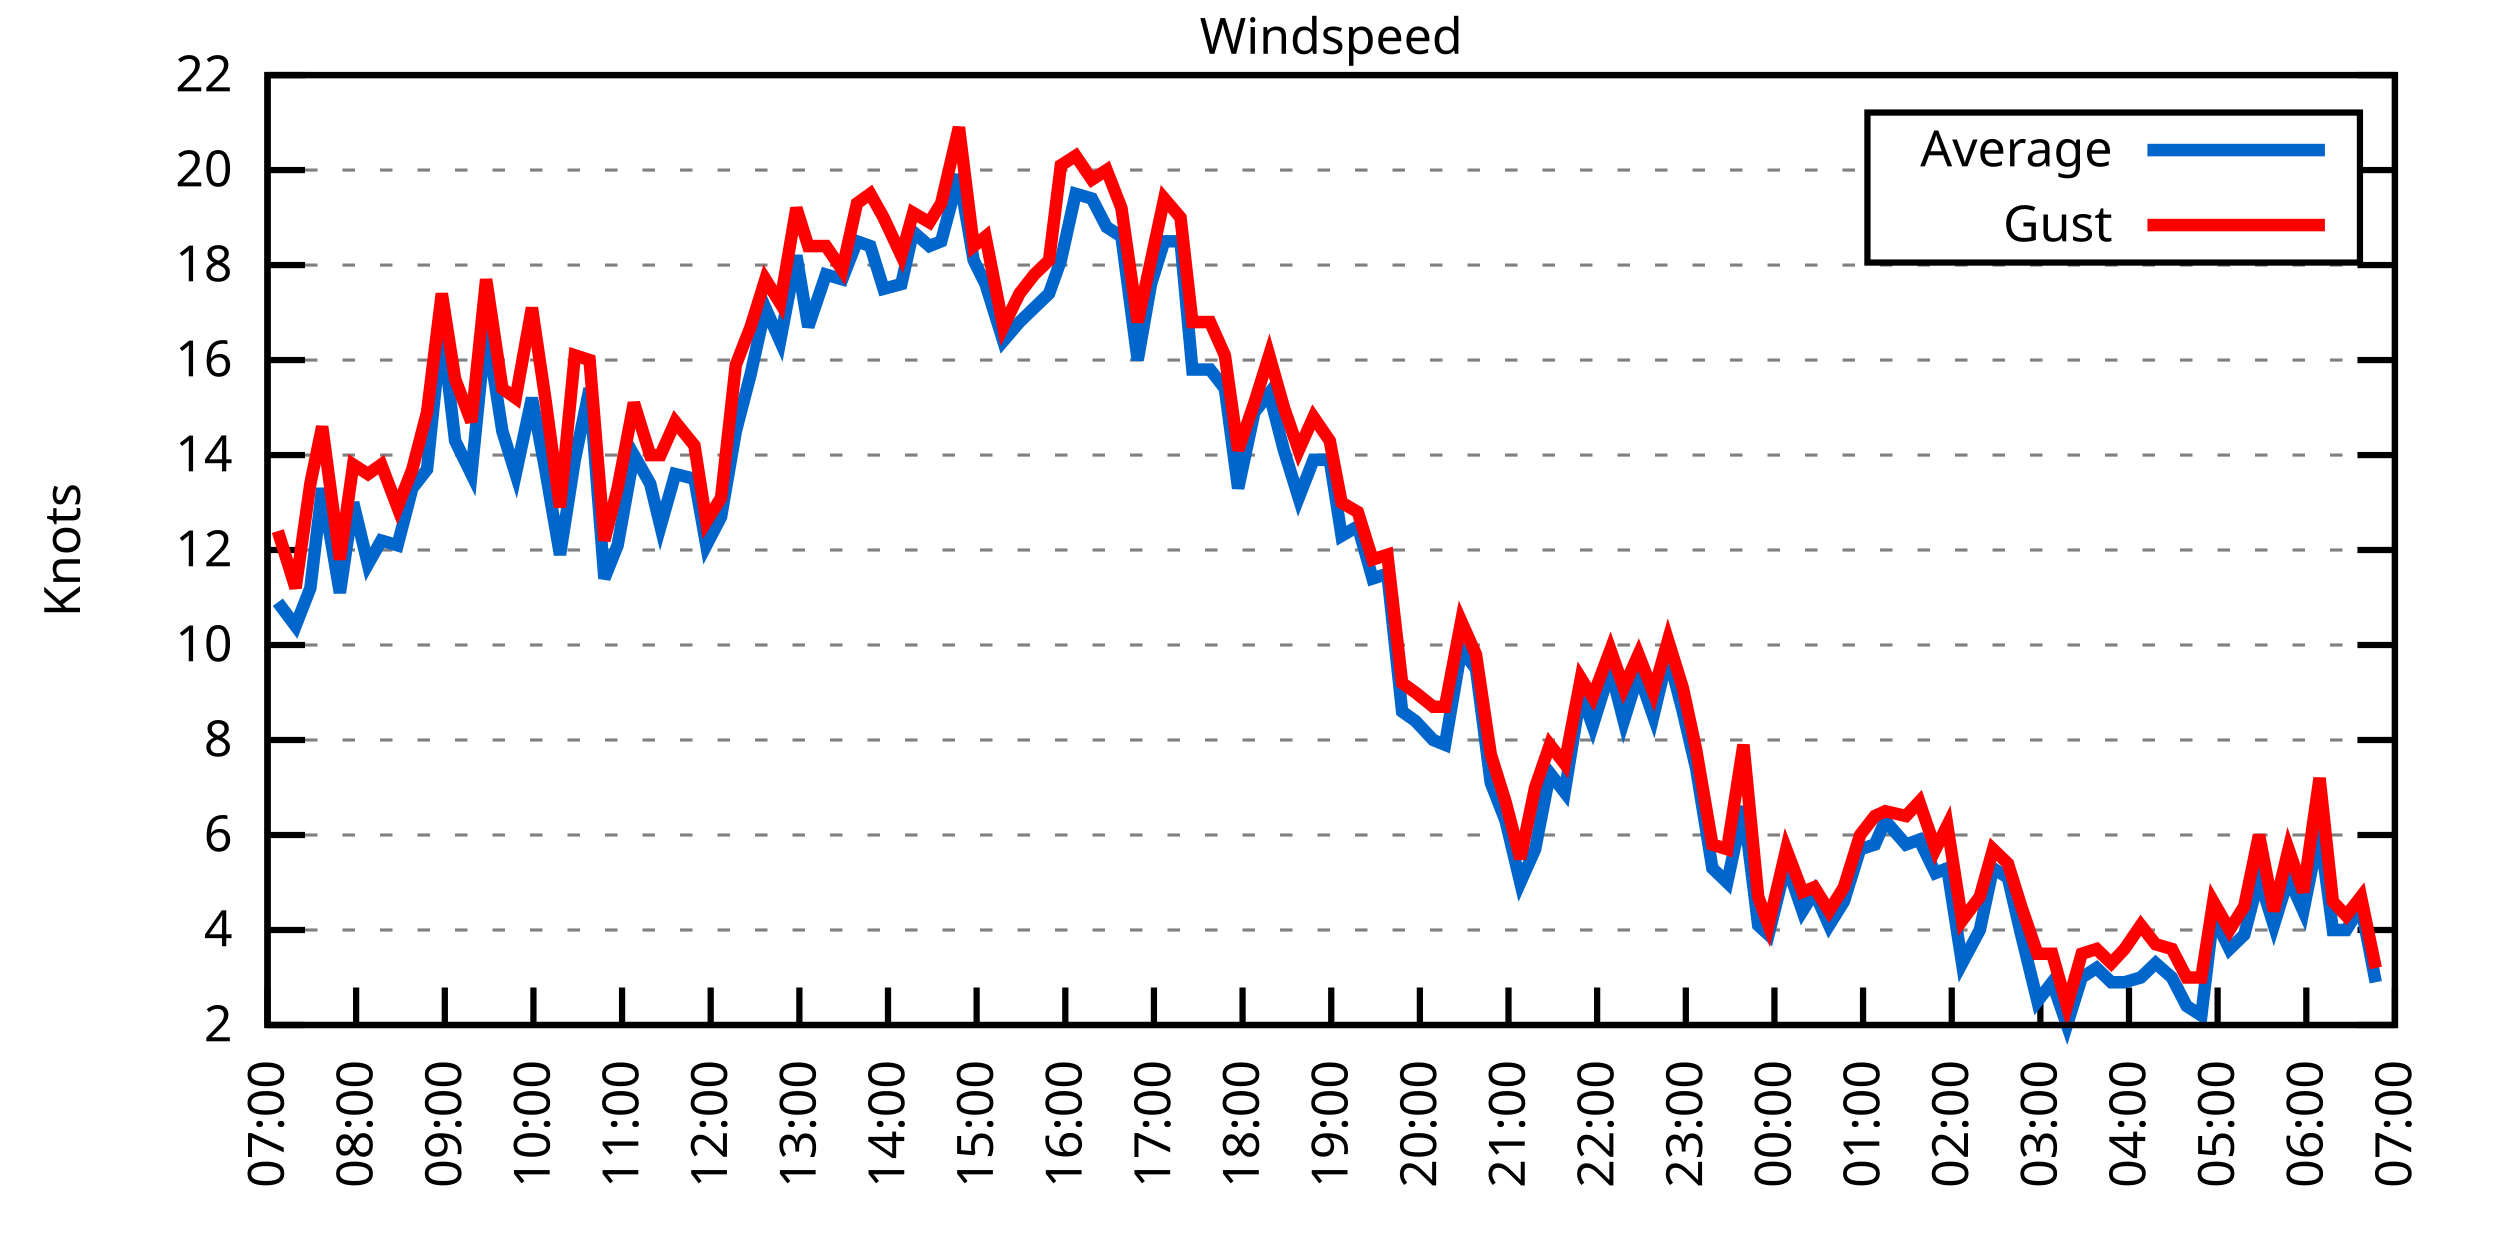
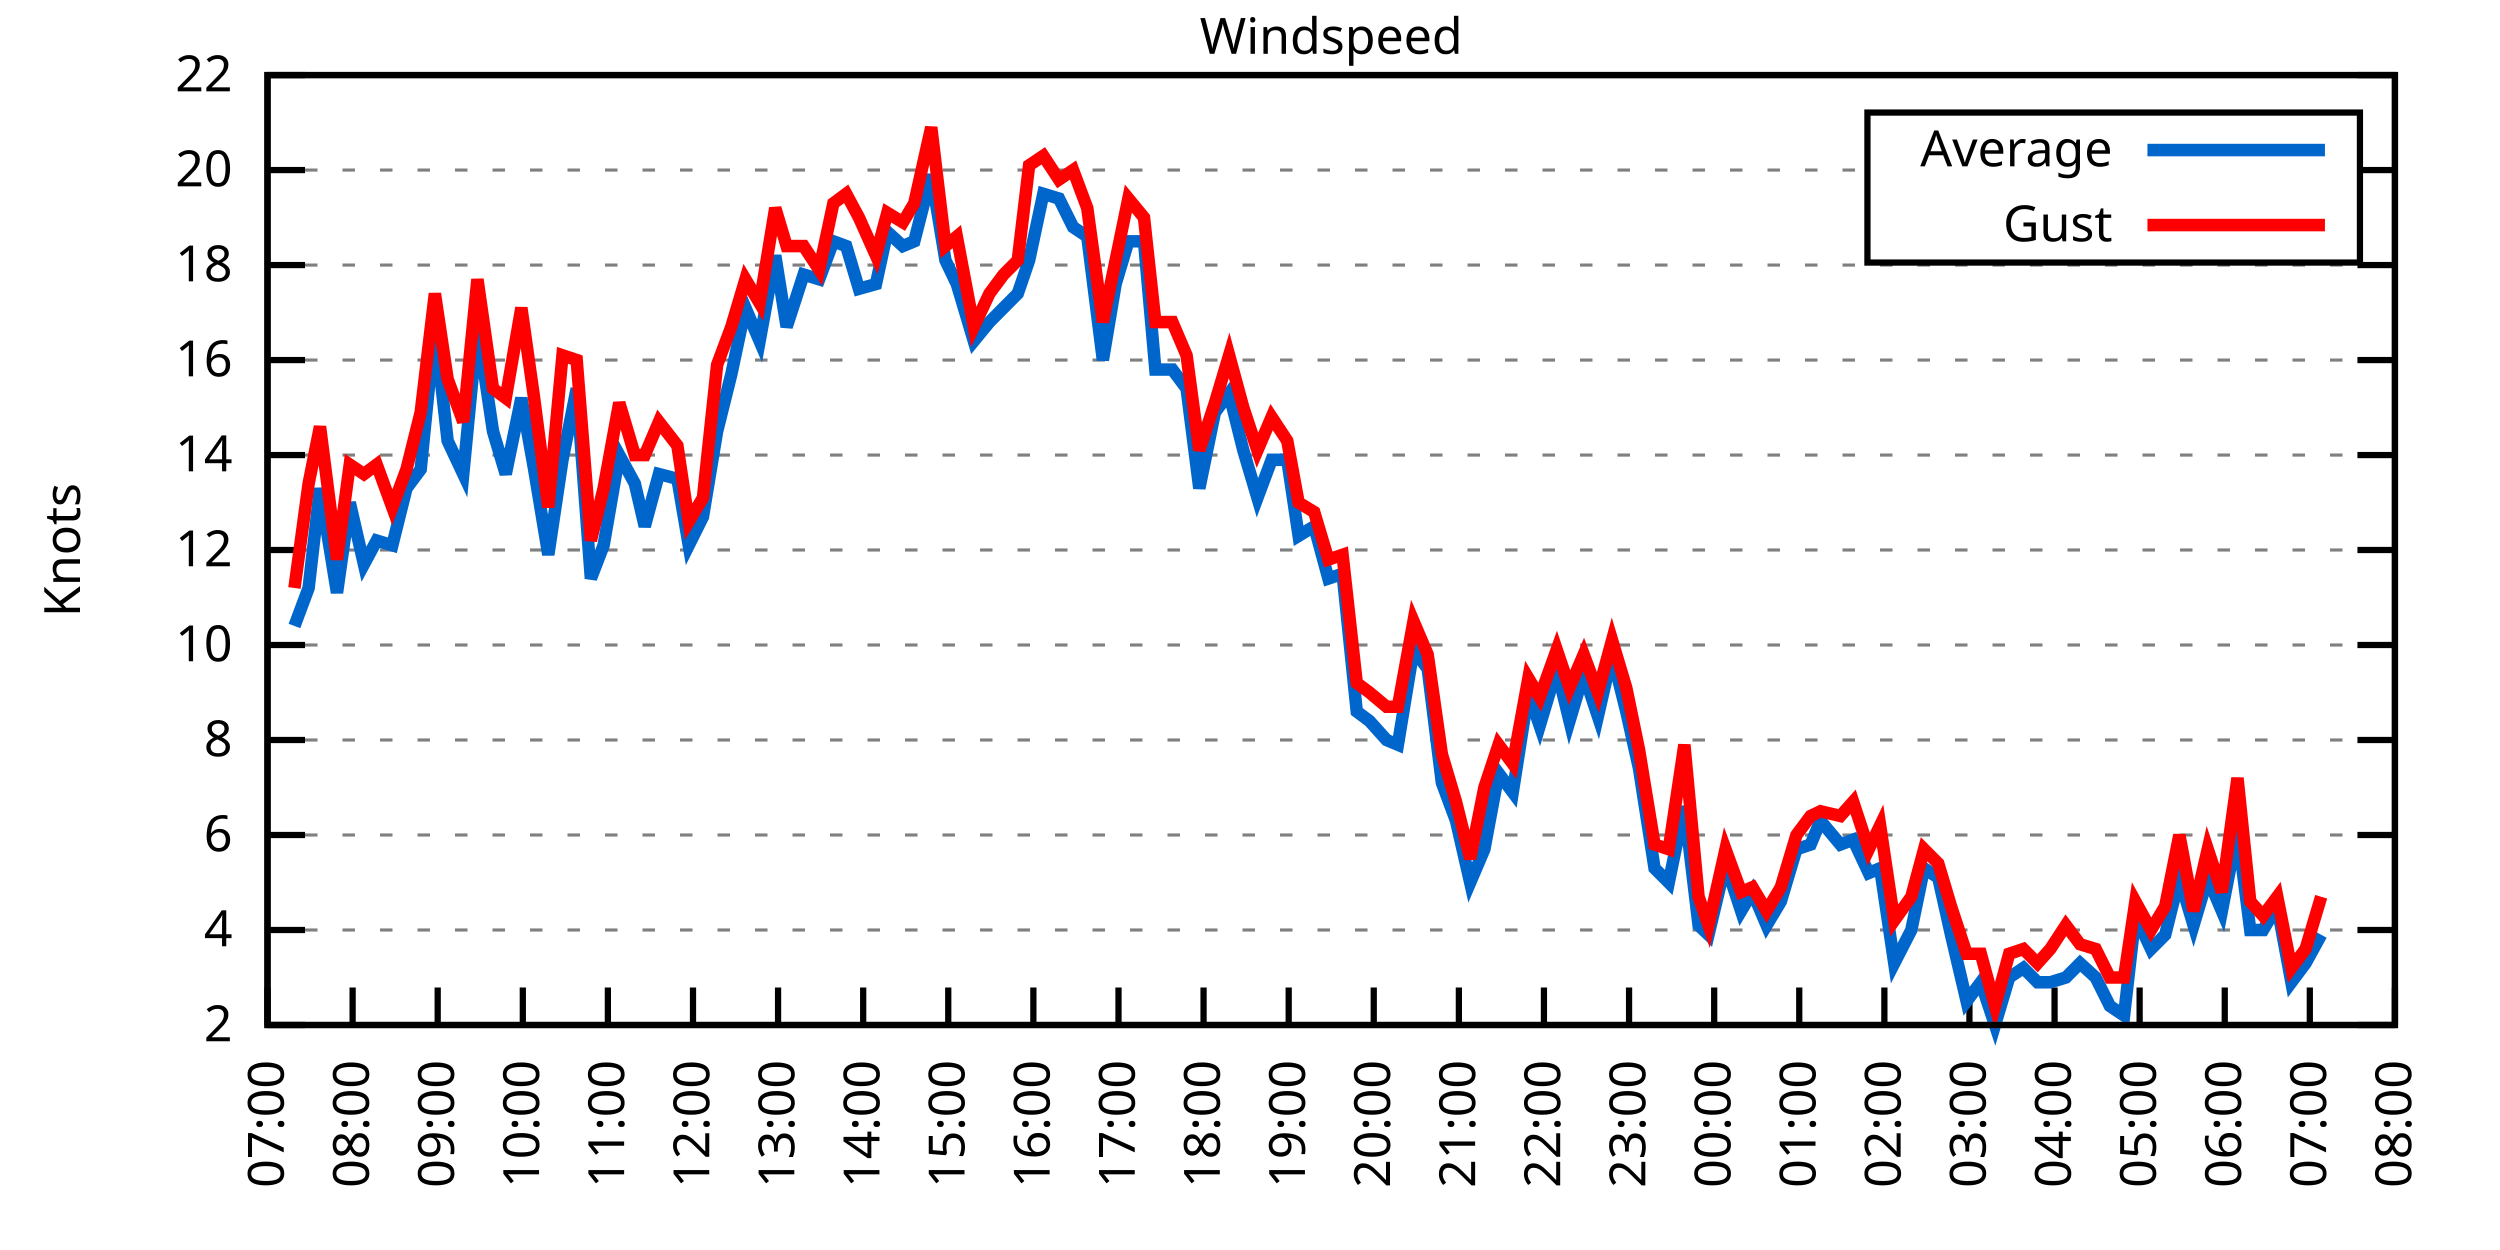
<svg xmlns="http://www.w3.org/2000/svg" xmlns:xlink="http://www.w3.org/1999/xlink" width="400" height="200" viewBox="0 0 400 200">
  <g id="gnuplot_canvas">
    <rect x="0" y="0" width="400" height="200" fill="none" />
    <defs>
      <circle id="gpDot" r="0.5" stroke-width="0.5" stroke="currentColor" />
      <path id="gpPt0" stroke-width="0.333" stroke="currentColor" d="M-1,0 h2 M0,-1 v2" />
      <path id="gpPt1" stroke-width="0.333" stroke="currentColor" d="M-1,-1 L1,1 M1,-1 L-1,1" />
      <path id="gpPt2" stroke-width="0.333" stroke="currentColor" d="M-1,0 L1,0 M0,-1 L0,1 M-1,-1 L1,1 M-1,1 L1,-1" />
      <rect id="gpPt3" stroke-width="0.333" stroke="currentColor" x="-1" y="-1" width="2" height="2" />
      <rect id="gpPt4" stroke-width="0.333" stroke="currentColor" fill="currentColor" x="-1" y="-1" width="2" height="2" />
      <circle id="gpPt5" stroke-width="0.333" stroke="currentColor" cx="0" cy="0" r="1" />
      <use xlink:href="#gpPt5" id="gpPt6" fill="currentColor" stroke="none" />
      <path id="gpPt7" stroke-width="0.333" stroke="currentColor" d="M0,-1.33 L-1.33,0.67 L1.33,0.67 z" />
      <use xlink:href="#gpPt7" id="gpPt8" fill="currentColor" stroke="none" />
      <use xlink:href="#gpPt7" id="gpPt9" stroke="currentColor" transform="rotate(180)" />
      <use xlink:href="#gpPt9" id="gpPt10" fill="currentColor" stroke="none" />
      <use xlink:href="#gpPt3" id="gpPt11" stroke="currentColor" transform="rotate(45)" />
      <use xlink:href="#gpPt11" id="gpPt12" fill="currentColor" stroke="none" />
      <path id="gpPt13" stroke-width="0.333" stroke="currentColor" d="M0,1.330 L1.265,0.411 L0.782,-1.067 L-0.782,-1.076 L-1.265,0.411 z" />
      <use xlink:href="#gpPt13" id="gpPt14" fill="currentColor" stroke="none" />
      <filter id="textbox" filterUnits="objectBoundingBox" x="0" y="0" height="1" width="1">
        <feFlood flood-color="white" flood-opacity="1" result="bgnd" />
        <feComposite in="SourceGraphic" in2="bgnd" operator="atop" />
      </filter>
      <filter id="greybox" filterUnits="objectBoundingBox" x="0" y="0" height="1" width="1">
        <feFlood flood-color="lightgrey" flood-opacity="1" result="grey" />
        <feComposite in="SourceGraphic" in2="grey" operator="atop" />
      </filter>
    </defs>
    <g fill="none" color="white" stroke="currentColor" stroke-width="1.00" stroke-linecap="butt" stroke-linejoin="miter">
</g>
    <g fill="none" color="black" stroke="currentColor" stroke-width="1.00" stroke-linecap="butt" stroke-linejoin="miter">
      <g stroke="none" shape-rendering="crispEdges">
        <polygon fill="rgb(255, 255, 255)" points="42.80,164.00 383.18,164.00 383.18,12.02 42.80,12.02 " />
      </g>
    </g>
    <g fill="none" color="black" stroke="currentColor" stroke-width="1.00" stroke-linecap="butt" stroke-linejoin="miter">
</g>
    <g fill="none" color="black" stroke="black" stroke-width="0.50" stroke-linecap="butt" stroke-linejoin="miter">
</g>
    <g fill="none" color="gray" stroke="currentColor" stroke-width="0.50" stroke-linecap="butt" stroke-linejoin="miter">
      <path stroke="gray" stroke-dasharray="2,4" class="gridline" d="M42.80,164.00 L383.19,164.00  " />
    </g>
    <g fill="none" color="gray" stroke="gray" stroke-width="1.00" stroke-linecap="butt" stroke-linejoin="miter">
</g>
    <g fill="none" color="black" stroke="currentColor" stroke-width="1.00" stroke-linecap="butt" stroke-linejoin="miter">
      <path stroke="black" d="M42.80,164.00 L48.80,164.00 M383.19,164.00 L377.19,164.00  " />
      <g transform="translate(37.20,166.60)" stroke="none" fill="black" font-family="Sans" font-size="8.00" text-anchor="end">
        <text>
          <tspan font-family="Sans"> 2</tspan>
        </text>
      </g>
    </g>
    <g fill="none" color="black" stroke="currentColor" stroke-width="1.00" stroke-linecap="butt" stroke-linejoin="miter">
</g>
    <g fill="none" color="black" stroke="black" stroke-width="0.50" stroke-linecap="butt" stroke-linejoin="miter">
</g>
    <g fill="none" color="gray" stroke="currentColor" stroke-width="0.50" stroke-linecap="butt" stroke-linejoin="miter">
      <path stroke="gray" stroke-dasharray="2,4" class="gridline" d="M42.80,148.80 L383.19,148.80  " />
    </g>
    <g fill="none" color="gray" stroke="gray" stroke-width="1.00" stroke-linecap="butt" stroke-linejoin="miter">
</g>
    <g fill="none" color="black" stroke="currentColor" stroke-width="1.00" stroke-linecap="butt" stroke-linejoin="miter">
      <path stroke="black" d="M42.80,148.80 L48.80,148.80 M383.19,148.80 L377.19,148.80  " />
      <g transform="translate(37.20,151.40)" stroke="none" fill="black" font-family="Sans" font-size="8.00" text-anchor="end">
        <text>
          <tspan font-family="Sans"> 4</tspan>
        </text>
      </g>
    </g>
    <g fill="none" color="black" stroke="currentColor" stroke-width="1.00" stroke-linecap="butt" stroke-linejoin="miter">
</g>
    <g fill="none" color="black" stroke="black" stroke-width="0.50" stroke-linecap="butt" stroke-linejoin="miter">
</g>
    <g fill="none" color="gray" stroke="currentColor" stroke-width="0.50" stroke-linecap="butt" stroke-linejoin="miter">
      <path stroke="gray" stroke-dasharray="2,4" class="gridline" d="M42.80,133.60 L383.19,133.60  " />
    </g>
    <g fill="none" color="gray" stroke="gray" stroke-width="1.00" stroke-linecap="butt" stroke-linejoin="miter">
</g>
    <g fill="none" color="black" stroke="currentColor" stroke-width="1.00" stroke-linecap="butt" stroke-linejoin="miter">
      <path stroke="black" d="M42.80,133.60 L48.80,133.60 M383.19,133.60 L377.19,133.60  " />
      <g transform="translate(37.20,136.20)" stroke="none" fill="black" font-family="Sans" font-size="8.00" text-anchor="end">
        <text>
          <tspan font-family="Sans"> 6</tspan>
        </text>
      </g>
    </g>
    <g fill="none" color="black" stroke="currentColor" stroke-width="1.00" stroke-linecap="butt" stroke-linejoin="miter">
</g>
    <g fill="none" color="black" stroke="black" stroke-width="0.50" stroke-linecap="butt" stroke-linejoin="miter">
</g>
    <g fill="none" color="gray" stroke="currentColor" stroke-width="0.50" stroke-linecap="butt" stroke-linejoin="miter">
      <path stroke="gray" stroke-dasharray="2,4" class="gridline" d="M42.80,118.40 L383.19,118.40  " />
    </g>
    <g fill="none" color="gray" stroke="gray" stroke-width="1.00" stroke-linecap="butt" stroke-linejoin="miter">
</g>
    <g fill="none" color="black" stroke="currentColor" stroke-width="1.00" stroke-linecap="butt" stroke-linejoin="miter">
      <path stroke="black" d="M42.80,118.40 L48.80,118.40 M383.19,118.40 L377.19,118.40  " />
      <g transform="translate(37.20,121.00)" stroke="none" fill="black" font-family="Sans" font-size="8.00" text-anchor="end">
        <text>
          <tspan font-family="Sans"> 8</tspan>
        </text>
      </g>
    </g>
    <g fill="none" color="black" stroke="currentColor" stroke-width="1.00" stroke-linecap="butt" stroke-linejoin="miter">
</g>
    <g fill="none" color="black" stroke="black" stroke-width="0.50" stroke-linecap="butt" stroke-linejoin="miter">
</g>
    <g fill="none" color="gray" stroke="currentColor" stroke-width="0.50" stroke-linecap="butt" stroke-linejoin="miter">
      <path stroke="gray" stroke-dasharray="2,4" class="gridline" d="M42.80,103.20 L383.19,103.20  " />
    </g>
    <g fill="none" color="gray" stroke="gray" stroke-width="1.00" stroke-linecap="butt" stroke-linejoin="miter">
</g>
    <g fill="none" color="black" stroke="currentColor" stroke-width="1.00" stroke-linecap="butt" stroke-linejoin="miter">
      <path stroke="black" d="M42.80,103.20 L48.80,103.20 M383.19,103.20 L377.19,103.20  " />
      <g transform="translate(37.20,105.80)" stroke="none" fill="black" font-family="Sans" font-size="8.00" text-anchor="end">
        <text>
          <tspan font-family="Sans"> 10</tspan>
        </text>
      </g>
    </g>
    <g fill="none" color="black" stroke="currentColor" stroke-width="1.00" stroke-linecap="butt" stroke-linejoin="miter">
</g>
    <g fill="none" color="black" stroke="black" stroke-width="0.50" stroke-linecap="butt" stroke-linejoin="miter">
</g>
    <g fill="none" color="gray" stroke="currentColor" stroke-width="0.50" stroke-linecap="butt" stroke-linejoin="miter">
      <path stroke="gray" stroke-dasharray="2,4" class="gridline" d="M42.80,88.00 L383.19,88.00  " />
    </g>
    <g fill="none" color="gray" stroke="gray" stroke-width="1.00" stroke-linecap="butt" stroke-linejoin="miter">
</g>
    <g fill="none" color="black" stroke="currentColor" stroke-width="1.00" stroke-linecap="butt" stroke-linejoin="miter">
      <path stroke="black" d="M42.80,88.00 L48.80,88.00 M383.19,88.00 L377.19,88.00  " />
      <g transform="translate(37.20,90.60)" stroke="none" fill="black" font-family="Sans" font-size="8.00" text-anchor="end">
        <text>
          <tspan font-family="Sans"> 12</tspan>
        </text>
      </g>
    </g>
    <g fill="none" color="black" stroke="currentColor" stroke-width="1.00" stroke-linecap="butt" stroke-linejoin="miter">
</g>
    <g fill="none" color="black" stroke="black" stroke-width="0.50" stroke-linecap="butt" stroke-linejoin="miter">
</g>
    <g fill="none" color="gray" stroke="currentColor" stroke-width="0.50" stroke-linecap="butt" stroke-linejoin="miter">
      <path stroke="gray" stroke-dasharray="2,4" class="gridline" d="M42.80,72.81 L383.19,72.81  " />
    </g>
    <g fill="none" color="gray" stroke="gray" stroke-width="1.00" stroke-linecap="butt" stroke-linejoin="miter">
</g>
    <g fill="none" color="black" stroke="currentColor" stroke-width="1.00" stroke-linecap="butt" stroke-linejoin="miter">
      <path stroke="black" d="M42.80,72.81 L48.80,72.81 M383.19,72.81 L377.19,72.81  " />
      <g transform="translate(37.20,75.41)" stroke="none" fill="black" font-family="Sans" font-size="8.00" text-anchor="end">
        <text>
          <tspan font-family="Sans"> 14</tspan>
        </text>
      </g>
    </g>
    <g fill="none" color="black" stroke="currentColor" stroke-width="1.00" stroke-linecap="butt" stroke-linejoin="miter">
</g>
    <g fill="none" color="black" stroke="black" stroke-width="0.50" stroke-linecap="butt" stroke-linejoin="miter">
</g>
    <g fill="none" color="gray" stroke="currentColor" stroke-width="0.50" stroke-linecap="butt" stroke-linejoin="miter">
      <path stroke="gray" stroke-dasharray="2,4" class="gridline" d="M42.80,57.61 L383.19,57.61  " />
    </g>
    <g fill="none" color="gray" stroke="gray" stroke-width="1.00" stroke-linecap="butt" stroke-linejoin="miter">
</g>
    <g fill="none" color="black" stroke="currentColor" stroke-width="1.00" stroke-linecap="butt" stroke-linejoin="miter">
      <path stroke="black" d="M42.80,57.61 L48.80,57.61 M383.19,57.61 L377.19,57.61  " />
      <g transform="translate(37.20,60.21)" stroke="none" fill="black" font-family="Sans" font-size="8.00" text-anchor="end">
        <text>
          <tspan font-family="Sans"> 16</tspan>
        </text>
      </g>
    </g>
    <g fill="none" color="black" stroke="currentColor" stroke-width="1.00" stroke-linecap="butt" stroke-linejoin="miter">
</g>
    <g fill="none" color="black" stroke="black" stroke-width="0.50" stroke-linecap="butt" stroke-linejoin="miter">
</g>
    <g fill="none" color="gray" stroke="currentColor" stroke-width="0.50" stroke-linecap="butt" stroke-linejoin="miter">
      <path stroke="gray" stroke-dasharray="2,4" class="gridline" d="M42.80,42.41 L383.19,42.41  " />
    </g>
    <g fill="none" color="gray" stroke="gray" stroke-width="1.00" stroke-linecap="butt" stroke-linejoin="miter">
</g>
    <g fill="none" color="black" stroke="currentColor" stroke-width="1.00" stroke-linecap="butt" stroke-linejoin="miter">
      <path stroke="black" d="M42.80,42.41 L48.80,42.41 M383.19,42.41 L377.19,42.41  " />
      <g transform="translate(37.20,45.01)" stroke="none" fill="black" font-family="Sans" font-size="8.00" text-anchor="end">
        <text>
          <tspan font-family="Sans"> 18</tspan>
        </text>
      </g>
    </g>
    <g fill="none" color="black" stroke="currentColor" stroke-width="1.00" stroke-linecap="butt" stroke-linejoin="miter">
</g>
    <g fill="none" color="black" stroke="black" stroke-width="0.50" stroke-linecap="butt" stroke-linejoin="miter">
</g>
    <g fill="none" color="gray" stroke="currentColor" stroke-width="0.50" stroke-linecap="butt" stroke-linejoin="miter">
      <path stroke="gray" stroke-dasharray="2,4" class="gridline" d="M42.80,27.21 L298.79,27.21 M377.59,27.21 L383.19,27.21  " />
    </g>
    <g fill="none" color="gray" stroke="gray" stroke-width="1.00" stroke-linecap="butt" stroke-linejoin="miter">
</g>
    <g fill="none" color="black" stroke="currentColor" stroke-width="1.00" stroke-linecap="butt" stroke-linejoin="miter">
      <path stroke="black" d="M42.80,27.21 L48.80,27.21 M383.19,27.21 L377.19,27.21  " />
      <g transform="translate(37.20,29.81)" stroke="none" fill="black" font-family="Sans" font-size="8.00" text-anchor="end">
        <text>
          <tspan font-family="Sans"> 20</tspan>
        </text>
      </g>
    </g>
    <g fill="none" color="black" stroke="currentColor" stroke-width="1.00" stroke-linecap="butt" stroke-linejoin="miter">
</g>
    <g fill="none" color="black" stroke="black" stroke-width="0.50" stroke-linecap="butt" stroke-linejoin="miter">
</g>
    <g fill="none" color="gray" stroke="currentColor" stroke-width="0.50" stroke-linecap="butt" stroke-linejoin="miter">
      <path stroke="gray" stroke-dasharray="2,4" class="gridline" d="M42.80,12.01 L383.19,12.01  " />
    </g>
    <g fill="none" color="gray" stroke="gray" stroke-width="1.00" stroke-linecap="butt" stroke-linejoin="miter">
</g>
    <g fill="none" color="black" stroke="currentColor" stroke-width="1.00" stroke-linecap="butt" stroke-linejoin="miter">
      <path stroke="black" d="M42.80,12.01 L48.80,12.01 M383.19,12.01 L377.19,12.01  " />
      <g transform="translate(37.20,14.61)" stroke="none" fill="black" font-family="Sans" font-size="8.00" text-anchor="end">
        <text>
          <tspan font-family="Sans"> 22</tspan>
        </text>
      </g>
    </g>
    <g fill="none" color="black" stroke="currentColor" stroke-width="1.00" stroke-linecap="butt" stroke-linejoin="miter">
      <path stroke="black" d="M42.80,164.00 L42.80,158.00  " />
      <g transform="translate(45.40,169.60) rotate(270.00)" stroke="none" fill="black" font-family="Sans" font-size="8.00" text-anchor="end">
        <text>
          <tspan font-family="Sans">07:00</tspan>
        </text>
      </g>
    </g>
    <g fill="none" color="black" stroke="currentColor" stroke-width="1.00" stroke-linecap="butt" stroke-linejoin="miter">
-       <path stroke="black" d="M56.98,164.00 L56.98,158.00  " />
-       <g transform="translate(59.58,169.60) rotate(270.00)" stroke="none" fill="black" font-family="Sans" font-size="8.00" text-anchor="end">
+       <path stroke="black" d="M56.42,164.00 L56.42,158.00  " />
+       <g transform="translate(59.02,169.60) rotate(270.00)" stroke="none" fill="black" font-family="Sans" font-size="8.00" text-anchor="end">
        <text>
          <tspan font-family="Sans">08:00</tspan>
        </text>
      </g>
    </g>
    <g fill="none" color="black" stroke="currentColor" stroke-width="1.00" stroke-linecap="butt" stroke-linejoin="miter">
-       <path stroke="black" d="M71.17,164.00 L71.17,158.00  " />
-       <g transform="translate(73.77,169.60) rotate(270.00)" stroke="none" fill="black" font-family="Sans" font-size="8.00" text-anchor="end">
+       <path stroke="black" d="M70.03,164.00 L70.03,158.00  " />
+       <g transform="translate(72.63,169.60) rotate(270.00)" stroke="none" fill="black" font-family="Sans" font-size="8.00" text-anchor="end">
        <text>
          <tspan font-family="Sans">09:00</tspan>
        </text>
      </g>
    </g>
    <g fill="none" color="black" stroke="currentColor" stroke-width="1.00" stroke-linecap="butt" stroke-linejoin="miter">
-       <path stroke="black" d="M85.35,164.00 L85.35,158.00  " />
-       <g transform="translate(87.95,169.60) rotate(270.00)" stroke="none" fill="black" font-family="Sans" font-size="8.00" text-anchor="end">
+       <path stroke="black" d="M83.65,164.00 L83.65,158.00  " />
+       <g transform="translate(86.25,169.60) rotate(270.00)" stroke="none" fill="black" font-family="Sans" font-size="8.00" text-anchor="end">
        <text>
          <tspan font-family="Sans">10:00</tspan>
        </text>
      </g>
    </g>
    <g fill="none" color="black" stroke="currentColor" stroke-width="1.00" stroke-linecap="butt" stroke-linejoin="miter">
-       <path stroke="black" d="M99.53,164.00 L99.53,158.00  " />
-       <g transform="translate(102.13,169.60) rotate(270.00)" stroke="none" fill="black" font-family="Sans" font-size="8.00" text-anchor="end">
+       <path stroke="black" d="M97.26,164.00 L97.26,158.00  " />
+       <g transform="translate(99.86,169.60) rotate(270.00)" stroke="none" fill="black" font-family="Sans" font-size="8.00" text-anchor="end">
        <text>
          <tspan font-family="Sans">11:00</tspan>
        </text>
      </g>
    </g>
    <g fill="none" color="black" stroke="currentColor" stroke-width="1.00" stroke-linecap="butt" stroke-linejoin="miter">
-       <path stroke="black" d="M113.71,164.00 L113.71,158.00  " />
-       <g transform="translate(116.31,169.60) rotate(270.00)" stroke="none" fill="black" font-family="Sans" font-size="8.00" text-anchor="end">
+       <path stroke="black" d="M110.88,164.00 L110.88,158.00  " />
+       <g transform="translate(113.48,169.60) rotate(270.00)" stroke="none" fill="black" font-family="Sans" font-size="8.00" text-anchor="end">
        <text>
          <tspan font-family="Sans">12:00</tspan>
        </text>
      </g>
    </g>
    <g fill="none" color="black" stroke="currentColor" stroke-width="1.00" stroke-linecap="butt" stroke-linejoin="miter">
-       <path stroke="black" d="M127.90,164.00 L127.90,158.00  " />
-       <g transform="translate(130.50,169.60) rotate(270.00)" stroke="none" fill="black" font-family="Sans" font-size="8.00" text-anchor="end">
+       <path stroke="black" d="M124.49,164.00 L124.49,158.00  " />
+       <g transform="translate(127.09,169.60) rotate(270.00)" stroke="none" fill="black" font-family="Sans" font-size="8.00" text-anchor="end">
        <text>
          <tspan font-family="Sans">13:00</tspan>
        </text>
      </g>
    </g>
    <g fill="none" color="black" stroke="currentColor" stroke-width="1.00" stroke-linecap="butt" stroke-linejoin="miter">
-       <path stroke="black" d="M142.08,164.00 L142.08,158.00  " />
-       <g transform="translate(144.68,169.60) rotate(270.00)" stroke="none" fill="black" font-family="Sans" font-size="8.00" text-anchor="end">
+       <path stroke="black" d="M138.11,164.00 L138.11,158.00  " />
+       <g transform="translate(140.71,169.60) rotate(270.00)" stroke="none" fill="black" font-family="Sans" font-size="8.00" text-anchor="end">
        <text>
          <tspan font-family="Sans">14:00</tspan>
        </text>
      </g>
    </g>
    <g fill="none" color="black" stroke="currentColor" stroke-width="1.00" stroke-linecap="butt" stroke-linejoin="miter">
-       <path stroke="black" d="M156.26,164.00 L156.26,158.00  " />
-       <g transform="translate(158.86,169.60) rotate(270.00)" stroke="none" fill="black" font-family="Sans" font-size="8.00" text-anchor="end">
+       <path stroke="black" d="M151.72,164.00 L151.72,158.00  " />
+       <g transform="translate(154.32,169.60) rotate(270.00)" stroke="none" fill="black" font-family="Sans" font-size="8.00" text-anchor="end">
        <text>
          <tspan font-family="Sans">15:00</tspan>
        </text>
      </g>
    </g>
    <g fill="none" color="black" stroke="currentColor" stroke-width="1.00" stroke-linecap="butt" stroke-linejoin="miter">
-       <path stroke="black" d="M170.45,164.00 L170.45,158.00  " />
-       <g transform="translate(173.05,169.60) rotate(270.00)" stroke="none" fill="black" font-family="Sans" font-size="8.00" text-anchor="end">
+       <path stroke="black" d="M165.34,164.00 L165.34,158.00  " />
+       <g transform="translate(167.94,169.60) rotate(270.00)" stroke="none" fill="black" font-family="Sans" font-size="8.00" text-anchor="end">
        <text>
          <tspan font-family="Sans">16:00</tspan>
        </text>
      </g>
    </g>
    <g fill="none" color="black" stroke="currentColor" stroke-width="1.00" stroke-linecap="butt" stroke-linejoin="miter">
-       <path stroke="black" d="M184.63,164.00 L184.63,158.00  " />
-       <g transform="translate(187.23,169.60) rotate(270.00)" stroke="none" fill="black" font-family="Sans" font-size="8.00" text-anchor="end">
+       <path stroke="black" d="M178.96,164.00 L178.96,158.00  " />
+       <g transform="translate(181.56,169.60) rotate(270.00)" stroke="none" fill="black" font-family="Sans" font-size="8.00" text-anchor="end">
        <text>
          <tspan font-family="Sans">17:00</tspan>
        </text>
      </g>
    </g>
    <g fill="none" color="black" stroke="currentColor" stroke-width="1.00" stroke-linecap="butt" stroke-linejoin="miter">
-       <path stroke="black" d="M198.81,164.00 L198.81,158.00  " />
-       <g transform="translate(201.41,169.60) rotate(270.00)" stroke="none" fill="black" font-family="Sans" font-size="8.00" text-anchor="end">
+       <path stroke="black" d="M192.57,164.00 L192.57,158.00  " />
+       <g transform="translate(195.17,169.60) rotate(270.00)" stroke="none" fill="black" font-family="Sans" font-size="8.00" text-anchor="end">
        <text>
          <tspan font-family="Sans">18:00</tspan>
        </text>
      </g>
    </g>
    <g fill="none" color="black" stroke="currentColor" stroke-width="1.00" stroke-linecap="butt" stroke-linejoin="miter">
-       <path stroke="black" d="M213.00,164.00 L213.00,158.00  " />
-       <g transform="translate(215.60,169.60) rotate(270.00)" stroke="none" fill="black" font-family="Sans" font-size="8.00" text-anchor="end">
+       <path stroke="black" d="M206.19,164.00 L206.19,158.00  " />
+       <g transform="translate(208.79,169.60) rotate(270.00)" stroke="none" fill="black" font-family="Sans" font-size="8.00" text-anchor="end">
        <text>
          <tspan font-family="Sans">19:00</tspan>
        </text>
      </g>
    </g>
    <g fill="none" color="black" stroke="currentColor" stroke-width="1.00" stroke-linecap="butt" stroke-linejoin="miter">
-       <path stroke="black" d="M227.18,164.00 L227.18,158.00  " />
-       <g transform="translate(229.78,169.60) rotate(270.00)" stroke="none" fill="black" font-family="Sans" font-size="8.00" text-anchor="end">
+       <path stroke="black" d="M219.80,164.00 L219.80,158.00  " />
+       <g transform="translate(222.40,169.60) rotate(270.00)" stroke="none" fill="black" font-family="Sans" font-size="8.00" text-anchor="end">
        <text>
          <tspan font-family="Sans">20:00</tspan>
        </text>
      </g>
    </g>
    <g fill="none" color="black" stroke="currentColor" stroke-width="1.00" stroke-linecap="butt" stroke-linejoin="miter">
-       <path stroke="black" d="M241.36,164.00 L241.36,158.00  " />
-       <g transform="translate(243.96,169.60) rotate(270.00)" stroke="none" fill="black" font-family="Sans" font-size="8.00" text-anchor="end">
+       <path stroke="black" d="M233.42,164.00 L233.42,158.00  " />
+       <g transform="translate(236.02,169.60) rotate(270.00)" stroke="none" fill="black" font-family="Sans" font-size="8.00" text-anchor="end">
        <text>
          <tspan font-family="Sans">21:00</tspan>
        </text>
      </g>
    </g>
    <g fill="none" color="black" stroke="currentColor" stroke-width="1.00" stroke-linecap="butt" stroke-linejoin="miter">
-       <path stroke="black" d="M255.54,164.00 L255.54,158.00  " />
-       <g transform="translate(258.14,169.60) rotate(270.00)" stroke="none" fill="black" font-family="Sans" font-size="8.00" text-anchor="end">
+       <path stroke="black" d="M247.03,164.00 L247.03,158.00  " />
+       <g transform="translate(249.63,169.60) rotate(270.00)" stroke="none" fill="black" font-family="Sans" font-size="8.00" text-anchor="end">
        <text>
          <tspan font-family="Sans">22:00</tspan>
        </text>
      </g>
    </g>
    <g fill="none" color="black" stroke="currentColor" stroke-width="1.00" stroke-linecap="butt" stroke-linejoin="miter">
-       <path stroke="black" d="M269.73,164.00 L269.73,158.00  " />
-       <g transform="translate(272.33,169.60) rotate(270.00)" stroke="none" fill="black" font-family="Sans" font-size="8.00" text-anchor="end">
+       <path stroke="black" d="M260.65,164.00 L260.65,158.00  " />
+       <g transform="translate(263.25,169.60) rotate(270.00)" stroke="none" fill="black" font-family="Sans" font-size="8.00" text-anchor="end">
        <text>
          <tspan font-family="Sans">23:00</tspan>
        </text>
      </g>
    </g>
    <g fill="none" color="black" stroke="currentColor" stroke-width="1.00" stroke-linecap="butt" stroke-linejoin="miter">
-       <path stroke="black" d="M283.91,164.00 L283.91,158.00  " />
-       <g transform="translate(286.51,169.60) rotate(270.00)" stroke="none" fill="black" font-family="Sans" font-size="8.00" text-anchor="end">
+       <path stroke="black" d="M274.27,164.00 L274.27,158.00  " />
+       <g transform="translate(276.87,169.60) rotate(270.00)" stroke="none" fill="black" font-family="Sans" font-size="8.00" text-anchor="end">
        <text>
          <tspan font-family="Sans">00:00</tspan>
        </text>
      </g>
    </g>
    <g fill="none" color="black" stroke="currentColor" stroke-width="1.00" stroke-linecap="butt" stroke-linejoin="miter">
-       <path stroke="black" d="M298.09,164.00 L298.09,158.00  " />
-       <g transform="translate(300.69,169.60) rotate(270.00)" stroke="none" fill="black" font-family="Sans" font-size="8.00" text-anchor="end">
+       <path stroke="black" d="M287.88,164.00 L287.88,158.00  " />
+       <g transform="translate(290.48,169.60) rotate(270.00)" stroke="none" fill="black" font-family="Sans" font-size="8.00" text-anchor="end">
        <text>
          <tspan font-family="Sans">01:00</tspan>
        </text>
      </g>
    </g>
    <g fill="none" color="black" stroke="currentColor" stroke-width="1.00" stroke-linecap="butt" stroke-linejoin="miter">
-       <path stroke="black" d="M312.28,164.00 L312.28,158.00  " />
-       <g transform="translate(314.88,169.60) rotate(270.00)" stroke="none" fill="black" font-family="Sans" font-size="8.00" text-anchor="end">
+       <path stroke="black" d="M301.50,164.00 L301.50,158.00  " />
+       <g transform="translate(304.10,169.60) rotate(270.00)" stroke="none" fill="black" font-family="Sans" font-size="8.00" text-anchor="end">
        <text>
          <tspan font-family="Sans">02:00</tspan>
        </text>
      </g>
    </g>
    <g fill="none" color="black" stroke="currentColor" stroke-width="1.00" stroke-linecap="butt" stroke-linejoin="miter">
-       <path stroke="black" d="M326.46,164.00 L326.46,158.00  " />
-       <g transform="translate(329.06,169.60) rotate(270.00)" stroke="none" fill="black" font-family="Sans" font-size="8.00" text-anchor="end">
+       <path stroke="black" d="M315.11,164.00 L315.11,158.00  " />
+       <g transform="translate(317.71,169.60) rotate(270.00)" stroke="none" fill="black" font-family="Sans" font-size="8.00" text-anchor="end">
        <text>
          <tspan font-family="Sans">03:00</tspan>
        </text>
      </g>
    </g>
    <g fill="none" color="black" stroke="currentColor" stroke-width="1.00" stroke-linecap="butt" stroke-linejoin="miter">
-       <path stroke="black" d="M340.64,164.00 L340.64,158.00  " />
-       <g transform="translate(343.24,169.60) rotate(270.00)" stroke="none" fill="black" font-family="Sans" font-size="8.00" text-anchor="end">
+       <path stroke="black" d="M328.73,164.00 L328.73,158.00  " />
+       <g transform="translate(331.33,169.60) rotate(270.00)" stroke="none" fill="black" font-family="Sans" font-size="8.00" text-anchor="end">
        <text>
          <tspan font-family="Sans">04:00</tspan>
        </text>
      </g>
    </g>
    <g fill="none" color="black" stroke="currentColor" stroke-width="1.00" stroke-linecap="butt" stroke-linejoin="miter">
-       <path stroke="black" d="M354.82,164.00 L354.82,158.00  " />
-       <g transform="translate(357.42,169.60) rotate(270.00)" stroke="none" fill="black" font-family="Sans" font-size="8.00" text-anchor="end">
+       <path stroke="black" d="M342.34,164.00 L342.34,158.00  " />
+       <g transform="translate(344.94,169.60) rotate(270.00)" stroke="none" fill="black" font-family="Sans" font-size="8.00" text-anchor="end">
        <text>
          <tspan font-family="Sans">05:00</tspan>
        </text>
      </g>
    </g>
    <g fill="none" color="black" stroke="currentColor" stroke-width="1.00" stroke-linecap="butt" stroke-linejoin="miter">
-       <path stroke="black" d="M369.01,164.00 L369.01,158.00  " />
-       <g transform="translate(371.61,169.60) rotate(270.00)" stroke="none" fill="black" font-family="Sans" font-size="8.00" text-anchor="end">
+       <path stroke="black" d="M355.96,164.00 L355.96,158.00  " />
+       <g transform="translate(358.56,169.60) rotate(270.00)" stroke="none" fill="black" font-family="Sans" font-size="8.00" text-anchor="end">
        <text>
          <tspan font-family="Sans">06:00</tspan>
+         </text>
+       </g>
+     </g>
+     <g fill="none" color="black" stroke="currentColor" stroke-width="1.00" stroke-linecap="butt" stroke-linejoin="miter">
+       <path stroke="black" d="M369.57,164.00 L369.57,158.00  " />
+       <g transform="translate(372.17,169.60) rotate(270.00)" stroke="none" fill="black" font-family="Sans" font-size="8.00" text-anchor="end">
+         <text>
+           <tspan font-family="Sans">07:00</tspan>
        </text>
      </g>
    </g>
    <g fill="none" color="black" stroke="currentColor" stroke-width="1.00" stroke-linecap="butt" stroke-linejoin="miter">
      <path stroke="black" d="M383.19,164.00 L383.19,158.00  " />
      <g transform="translate(385.79,169.60) rotate(270.00)" stroke="none" fill="black" font-family="Sans" font-size="8.00" text-anchor="end">
        <text>
-           <tspan font-family="Sans">07:00</tspan>
+           <tspan font-family="Sans">08:00</tspan>
        </text>
      </g>
    </g>
    <g fill="none" color="black" stroke="currentColor" stroke-width="1.00" stroke-linecap="butt" stroke-linejoin="miter">
</g>
    <g fill="none" color="black" stroke="currentColor" stroke-width="1.00" stroke-linecap="butt" stroke-linejoin="miter">
      <path stroke="black" d="M42.80,12.01 L42.80,164.00 L383.19,164.00 L383.19,12.01 L42.80,12.01 Z  " />
    </g>
    <g fill="none" color="black" stroke="currentColor" stroke-width="1.00" stroke-linecap="butt" stroke-linejoin="miter">
</g>
    <g fill="none" color="black" stroke="currentColor" stroke-width="1.00" stroke-linecap="butt" stroke-linejoin="miter">
      <path stroke="black" d="M298.79,42.01 L298.79,18.01 L377.59,18.01 L377.59,42.01 L298.79,42.01 Z  " />
    </g>
    <g id="Windspeed_plot_1">
      <g fill="none" color="white" stroke="black" stroke-width="2.00" stroke-linecap="butt" stroke-linejoin="miter">
</g>
      <g fill="none" color="black" stroke="currentColor" stroke-width="2.00" stroke-linecap="butt" stroke-linejoin="miter">
        <g transform="translate(337.99,26.61)" stroke="none" fill="black" font-family="Sans" font-size="8.00" text-anchor="end">
          <text>
            <tspan font-family="Sans">Average</tspan>
          </text>
        </g>
      </g>
      <g fill="none" color="black" stroke="currentColor" stroke-width="2.00" stroke-linecap="butt" stroke-linejoin="miter">
-         <path stroke="rgb(  0, 102, 204)" d="M343.59,24.01 L371.99,24.01 M44.45,96.36 L47.29,100.16 L49.66,94.08 L51.55,78.13 L54.38,94.84 L56.51,80.41   L58.87,90.28 L61.00,86.49 L63.60,87.25 L65.97,78.13 L68.33,75.09 L70.69,52.29 L72.82,70.53 L75.42,75.85   L77.78,52.29 L80.38,69.01 L82.51,75.85 L85.11,63.69 L87.24,75.09 L89.60,88.76 L91.97,73.57 L94.33,62.17   L96.70,92.56 L98.82,87.25 L101.42,72.81 L104.02,77.37 L105.68,84.21 L108.04,75.85 L111.11,76.61 L113.01,87.25   L115.37,82.69 L117.73,69.01 L120.10,59.89 L122.46,49.25 L124.82,54.57 L127.42,40.89 L129.32,52.29 L132.15,43.93   L134.75,44.69 L137.12,38.61 L139.24,39.37 L141.37,46.21 L144.21,45.45 L146.10,37.09 L148.70,39.37 L150.59,38.61   L153.43,27.97 L155.79,41.65 L157.68,45.45 L160.52,54.57 L163.12,51.53 L165.48,49.25 L167.85,46.97 L169.74,41.65   L172.10,31.01 L174.70,31.77 L177.06,36.33 L179.43,37.85 L182.03,57.61 L184.16,45.45 L186.28,38.61 L188.88,38.61   L190.78,59.13 L193.61,59.13 L195.98,62.17 L198.10,78.13 L200.70,65.97 L203.07,62.93 L205.43,72.05 L207.79,79.65   L210.16,73.57 L212.76,73.57 L214.65,85.73 L217.25,84.21 L219.61,92.56 L221.98,91.80 L224.34,113.84 L226.47,115.36   L229.31,118.40 L231.20,119.16 L233.80,103.96 L236.16,107.00 L238.52,125.24 L240.89,131.32 L243.25,141.20 L245.62,135.88   L247.98,123.72 L250.34,126.76 L252.94,110.80 L254.83,116.12 L257.67,107.00 L259.80,115.36 L262.16,107.76 L264.53,114.60   L266.89,104.72 L269.25,113.84 L271.38,122.96 L273.98,138.92 L276.35,141.20 L278.95,129.04 L281.31,148.04 L282.96,149.56   L285.80,138.16 L288.40,145.76 L290.29,142.72 L292.66,148.04 L295.02,144.24 L297.62,135.88 L299.98,135.12 L301.64,131.32   L304.95,135.12 L307.08,134.36 L309.68,139.68 L311.57,138.92 L313.93,154.12 L316.77,148.80 L318.89,138.92 L321.26,140.44   L323.39,149.56 L325.99,160.20 L328.35,157.16 L330.71,164.00 L333.08,156.40 L335.44,154.88 L337.80,157.16 L339.93,157.16   L342.53,156.40 L344.90,154.12 L347.50,156.40 L349.86,160.96 L352.22,162.48 L354.12,146.52 L356.72,151.84 L359.08,149.56   L361.44,140.44 L363.81,148.04 L366.17,140.44 L368.53,145.76 L371.13,132.84 L373.26,148.80 L375.39,148.80 L377.75,145.00   L380.12,157.16  " />
+         <path stroke="rgb(  0, 102, 204)" d="M343.59,24.01 L371.99,24.01 M47.11,100.16 L49.38,94.08 L51.20,78.13 L53.92,94.84 L55.96,80.41 L58.23,90.28   L60.27,86.49 L62.77,87.25 L65.04,78.13 L67.31,75.09 L69.58,52.29 L71.62,70.53 L74.12,75.85 L76.39,52.29   L78.88,69.01 L80.92,75.85 L83.42,63.69 L85.46,75.09 L87.73,88.76 L90.00,73.57 L92.27,62.17 L94.54,92.56   L96.58,87.25 L99.08,72.81 L101.57,77.37 L103.16,84.21 L105.43,75.85 L108.38,76.61 L110.20,87.25 L112.47,82.69   L114.74,69.01 L117.01,59.89 L119.27,49.25 L121.54,54.57 L124.04,40.89 L125.86,52.29 L128.58,43.93 L131.07,44.69   L133.34,38.61 L135.39,39.37 L137.43,46.21 L140.15,45.45 L141.97,37.09 L144.46,39.37 L146.28,38.61 L149.00,27.97   L151.27,41.65 L153.09,45.45 L155.81,54.57 L158.31,51.53 L160.57,49.25 L162.84,46.97 L164.66,41.65 L166.93,31.01   L169.43,31.77 L171.69,36.33 L173.96,37.85 L176.46,57.61 L178.50,45.45 L180.54,38.61 L183.04,38.61 L184.86,59.13   L187.58,59.13 L189.85,62.17 L191.89,78.13 L194.39,65.97 L196.66,62.93 L198.93,72.05 L201.19,79.65 L203.46,73.57   L205.96,73.57 L207.78,85.73 L210.27,84.21 L212.54,92.56 L214.81,91.80 L217.08,113.84 L219.12,115.36 L221.85,118.40   L223.66,119.16 L226.16,103.96 L228.43,107.00 L230.70,125.24 L232.96,131.32 L235.23,141.20 L237.50,135.88 L239.77,123.72   L242.04,126.76 L244.54,110.80 L246.35,116.12 L249.08,107.00 L251.12,115.36 L253.39,107.76 L255.66,114.60 L257.93,104.72   L260.20,113.84 L262.24,122.96 L264.73,138.92 L267.00,141.20 L269.50,129.04 L271.77,148.04 L273.36,149.56 L276.08,138.16   L278.58,145.76 L280.39,142.72 L282.66,148.04 L284.93,144.24 L287.43,135.88 L289.70,135.12 L291.28,131.32 L294.46,135.12   L296.50,134.36 L299.00,139.68 L300.82,138.92 L303.08,154.12 L305.81,148.80 L307.85,138.92 L310.12,140.44 L312.16,149.56   L314.66,160.20 L316.93,157.16 L319.20,164.00 L321.47,156.40 L323.74,154.88 L326.00,157.16 L328.05,157.16 L330.54,156.40   L332.81,154.12 L335.31,156.40 L337.58,160.96 L339.85,162.48 L341.66,146.52 L344.16,151.84 L346.43,149.56 L348.70,140.44   L350.97,148.04 L353.24,140.44 L355.50,145.76 L358.00,132.84 L360.04,148.80 L362.09,148.80 L364.36,145.00 L366.62,157.16   L368.89,154.12 L371.39,149.56  " />
      </g>
    </g>
    <g id="Windspeed_plot_2">
      <g fill="none" color="black" stroke="currentColor" stroke-width="2.00" stroke-linecap="butt" stroke-linejoin="miter">
        <g transform="translate(337.99,38.61)" stroke="none" fill="black" font-family="Sans" font-size="8.00" text-anchor="end">
          <text>
            <tspan font-family="Sans">Gust</tspan>
          </text>
        </g>
      </g>
      <g fill="none" color="black" stroke="currentColor" stroke-width="2.00" stroke-linecap="butt" stroke-linejoin="miter">
-         <path stroke="rgb(255,   0,   0)" d="M343.59,36.01 L371.99,36.01 M44.45,84.97 L47.29,94.08 L49.66,77.37 L51.55,68.25 L54.38,89.52 L56.51,74.33   L58.87,75.85 L61.00,74.33 L63.60,81.17 L65.97,75.09 L68.33,65.97 L70.69,46.97 L72.82,60.65 L75.42,67.49   L77.78,44.69 L80.38,62.17 L82.51,63.69 L85.11,49.25 L87.24,63.69 L89.60,81.17 L91.97,56.85 L94.33,57.61   L96.70,86.49 L98.82,78.13 L101.42,64.45 L104.02,72.81 L105.68,72.81 L108.04,67.49 L111.11,71.29 L113.01,83.45   L115.37,79.65 L117.73,58.37 L120.10,52.29 L122.46,44.69 L124.82,48.49 L127.42,33.29 L129.32,39.37 L132.15,39.37   L134.75,43.17 L137.12,32.53 L139.24,31.01 L141.37,34.81 L144.21,40.89 L146.10,34.05 L148.70,35.57 L150.59,32.53   L153.43,20.37 L155.79,39.37 L157.68,37.85 L160.52,52.29 L163.12,46.97 L165.48,43.93 L167.85,41.65 L169.74,26.45   L172.10,24.93 L174.70,28.73 L177.06,27.21 L179.43,33.29 L182.03,51.53 L184.16,41.65 L186.28,31.77 L188.88,34.81   L190.78,51.53 L193.61,51.53 L195.98,56.85 L198.10,72.05 L200.70,64.45 L203.07,56.85 L205.43,65.21 L207.79,72.05   L210.16,66.73 L212.76,70.53 L214.65,80.41 L217.25,81.93 L219.61,89.52 L221.98,88.76 L224.34,109.28 L226.47,110.80   L229.31,113.08 L231.20,113.08 L233.80,99.40 L236.16,104.72 L238.52,120.68 L240.89,128.28 L243.25,137.40 L245.62,126.00   L247.98,119.16 L250.34,122.20 L252.94,108.52 L254.83,111.56 L257.67,103.96 L259.80,110.04 L262.16,104.72 L264.53,110.80   L266.89,102.44 L269.25,110.04 L271.38,119.92 L273.98,135.12 L276.35,135.88 L278.95,119.16 L281.31,143.48 L282.96,148.04   L285.80,135.88 L288.40,142.72 L290.29,141.96 L292.66,145.76 L295.02,141.96 L297.62,133.60 L299.98,130.56 L301.64,129.80   L304.95,130.56 L307.08,128.28 L309.68,135.88 L311.57,132.08 L313.93,147.28 L316.77,143.48 L318.89,135.88 L321.26,138.16   L323.39,145.00 L325.99,152.60 L328.35,152.60 L330.71,160.96 L333.08,152.60 L335.44,151.84 L337.80,154.12 L339.93,151.84   L342.53,148.04 L344.90,151.08 L347.50,151.84 L349.86,156.40 L352.22,156.40 L354.12,144.24 L356.72,148.80 L359.08,145.00   L361.44,133.60 L363.81,145.76 L366.17,135.88 L368.53,142.72 L371.13,124.48 L373.26,144.24 L375.39,146.52 L377.75,143.48   L380.12,154.88  " />
+         <path stroke="rgb(255,   0,   0)" d="M343.59,36.01 L371.99,36.01 M47.11,94.08 L49.38,77.37 L51.20,68.25 L53.92,89.52 L55.96,74.33 L58.23,75.85   L60.27,74.33 L62.77,81.17 L65.04,75.09 L67.31,65.97 L69.58,46.97 L71.62,60.65 L74.12,67.49 L76.39,44.69   L78.88,62.17 L80.92,63.69 L83.42,49.25 L85.46,63.69 L87.73,81.17 L90.00,56.85 L92.27,57.61 L94.54,86.49   L96.58,78.13 L99.08,64.45 L101.57,72.81 L103.16,72.81 L105.43,67.49 L108.38,71.29 L110.20,83.45 L112.47,79.65   L114.74,58.37 L117.01,52.29 L119.27,44.69 L121.54,48.49 L124.04,33.29 L125.86,39.37 L128.58,39.37 L131.07,43.17   L133.34,32.53 L135.39,31.01 L137.43,34.81 L140.15,40.89 L141.97,34.05 L144.46,35.57 L146.28,32.53 L149.00,20.37   L151.27,39.37 L153.09,37.85 L155.81,52.29 L158.31,46.97 L160.57,43.93 L162.84,41.65 L164.66,26.45 L166.93,24.93   L169.43,28.73 L171.69,27.21 L173.96,33.29 L176.46,51.53 L178.50,41.65 L180.54,31.77 L183.04,34.81 L184.86,51.53   L187.58,51.53 L189.85,56.85 L191.89,72.05 L194.39,64.45 L196.66,56.85 L198.93,65.21 L201.19,72.05 L203.46,66.73   L205.96,70.53 L207.78,80.41 L210.27,81.93 L212.54,89.52 L214.81,88.76 L217.08,109.28 L219.12,110.80 L221.85,113.08   L223.66,113.08 L226.16,99.40 L228.43,104.72 L230.70,120.68 L232.96,128.28 L235.23,137.40 L237.50,126.00 L239.77,119.16   L242.04,122.20 L244.54,108.52 L246.35,111.56 L249.08,103.96 L251.12,110.04 L253.39,104.72 L255.66,110.80 L257.93,102.44   L260.20,110.04 L262.24,119.92 L264.73,135.12 L267.00,135.88 L269.50,119.16 L271.77,143.48 L273.36,148.04 L276.08,135.88   L278.58,142.72 L280.39,141.96 L282.66,145.76 L284.93,141.96 L287.43,133.60 L289.70,130.56 L291.28,129.80 L294.46,130.56   L296.50,128.28 L299.00,135.88 L300.82,132.08 L303.08,147.28 L305.81,143.48 L307.85,135.88 L310.12,138.16 L312.16,145.00   L314.66,152.60 L316.93,152.60 L319.20,160.96 L321.47,152.60 L323.74,151.84 L326.00,154.12 L328.05,151.84 L330.54,148.04   L332.81,151.08 L335.31,151.84 L337.58,156.40 L339.85,156.40 L341.66,144.24 L344.16,148.80 L346.43,145.00 L348.70,133.60   L350.97,145.76 L353.24,135.88 L355.50,142.72 L358.00,124.48 L360.04,144.24 L362.09,146.52 L364.36,143.48 L366.62,154.88   L368.89,151.84 L371.39,143.48  " />
      </g>
    </g>
    <g fill="none" color="black" stroke="currentColor" stroke-width="2.00" stroke-linecap="butt" stroke-linejoin="miter">
</g>
    <g fill="none" color="black" stroke="black" stroke-width="1.00" stroke-linecap="butt" stroke-linejoin="miter">
</g>
    <g fill="none" color="black" stroke="currentColor" stroke-width="1.00" stroke-linecap="butt" stroke-linejoin="miter">
      <path stroke="black" d="M42.80,12.01 L42.80,164.00 L383.19,164.00 L383.19,12.01 L42.80,12.01 Z  " />
      <g transform="translate(12.80,88.01) rotate(270.00)" stroke="none" fill="black" font-family="Sans" font-size="8.00" text-anchor="middle">
        <text>
          <tspan font-family="Sans">Knots</tspan>
        </text>
      </g>
    </g>
    <g fill="none" color="black" stroke="currentColor" stroke-width="1.00" stroke-linecap="butt" stroke-linejoin="miter">
</g>
    <g fill="none" color="black" stroke="currentColor" stroke-width="1.00" stroke-linecap="butt" stroke-linejoin="miter">
      <g transform="translate(212.99,8.61)" stroke="none" fill="black" font-family="Sans" font-size="8.00" text-anchor="middle">
        <text>
          <tspan font-family="Sans">Windspeed</tspan>
        </text>
      </g>
    </g>
    <g fill="none" color="black" stroke="currentColor" stroke-width="1.00" stroke-linecap="butt" stroke-linejoin="miter">
</g>
  </g>
</svg>
